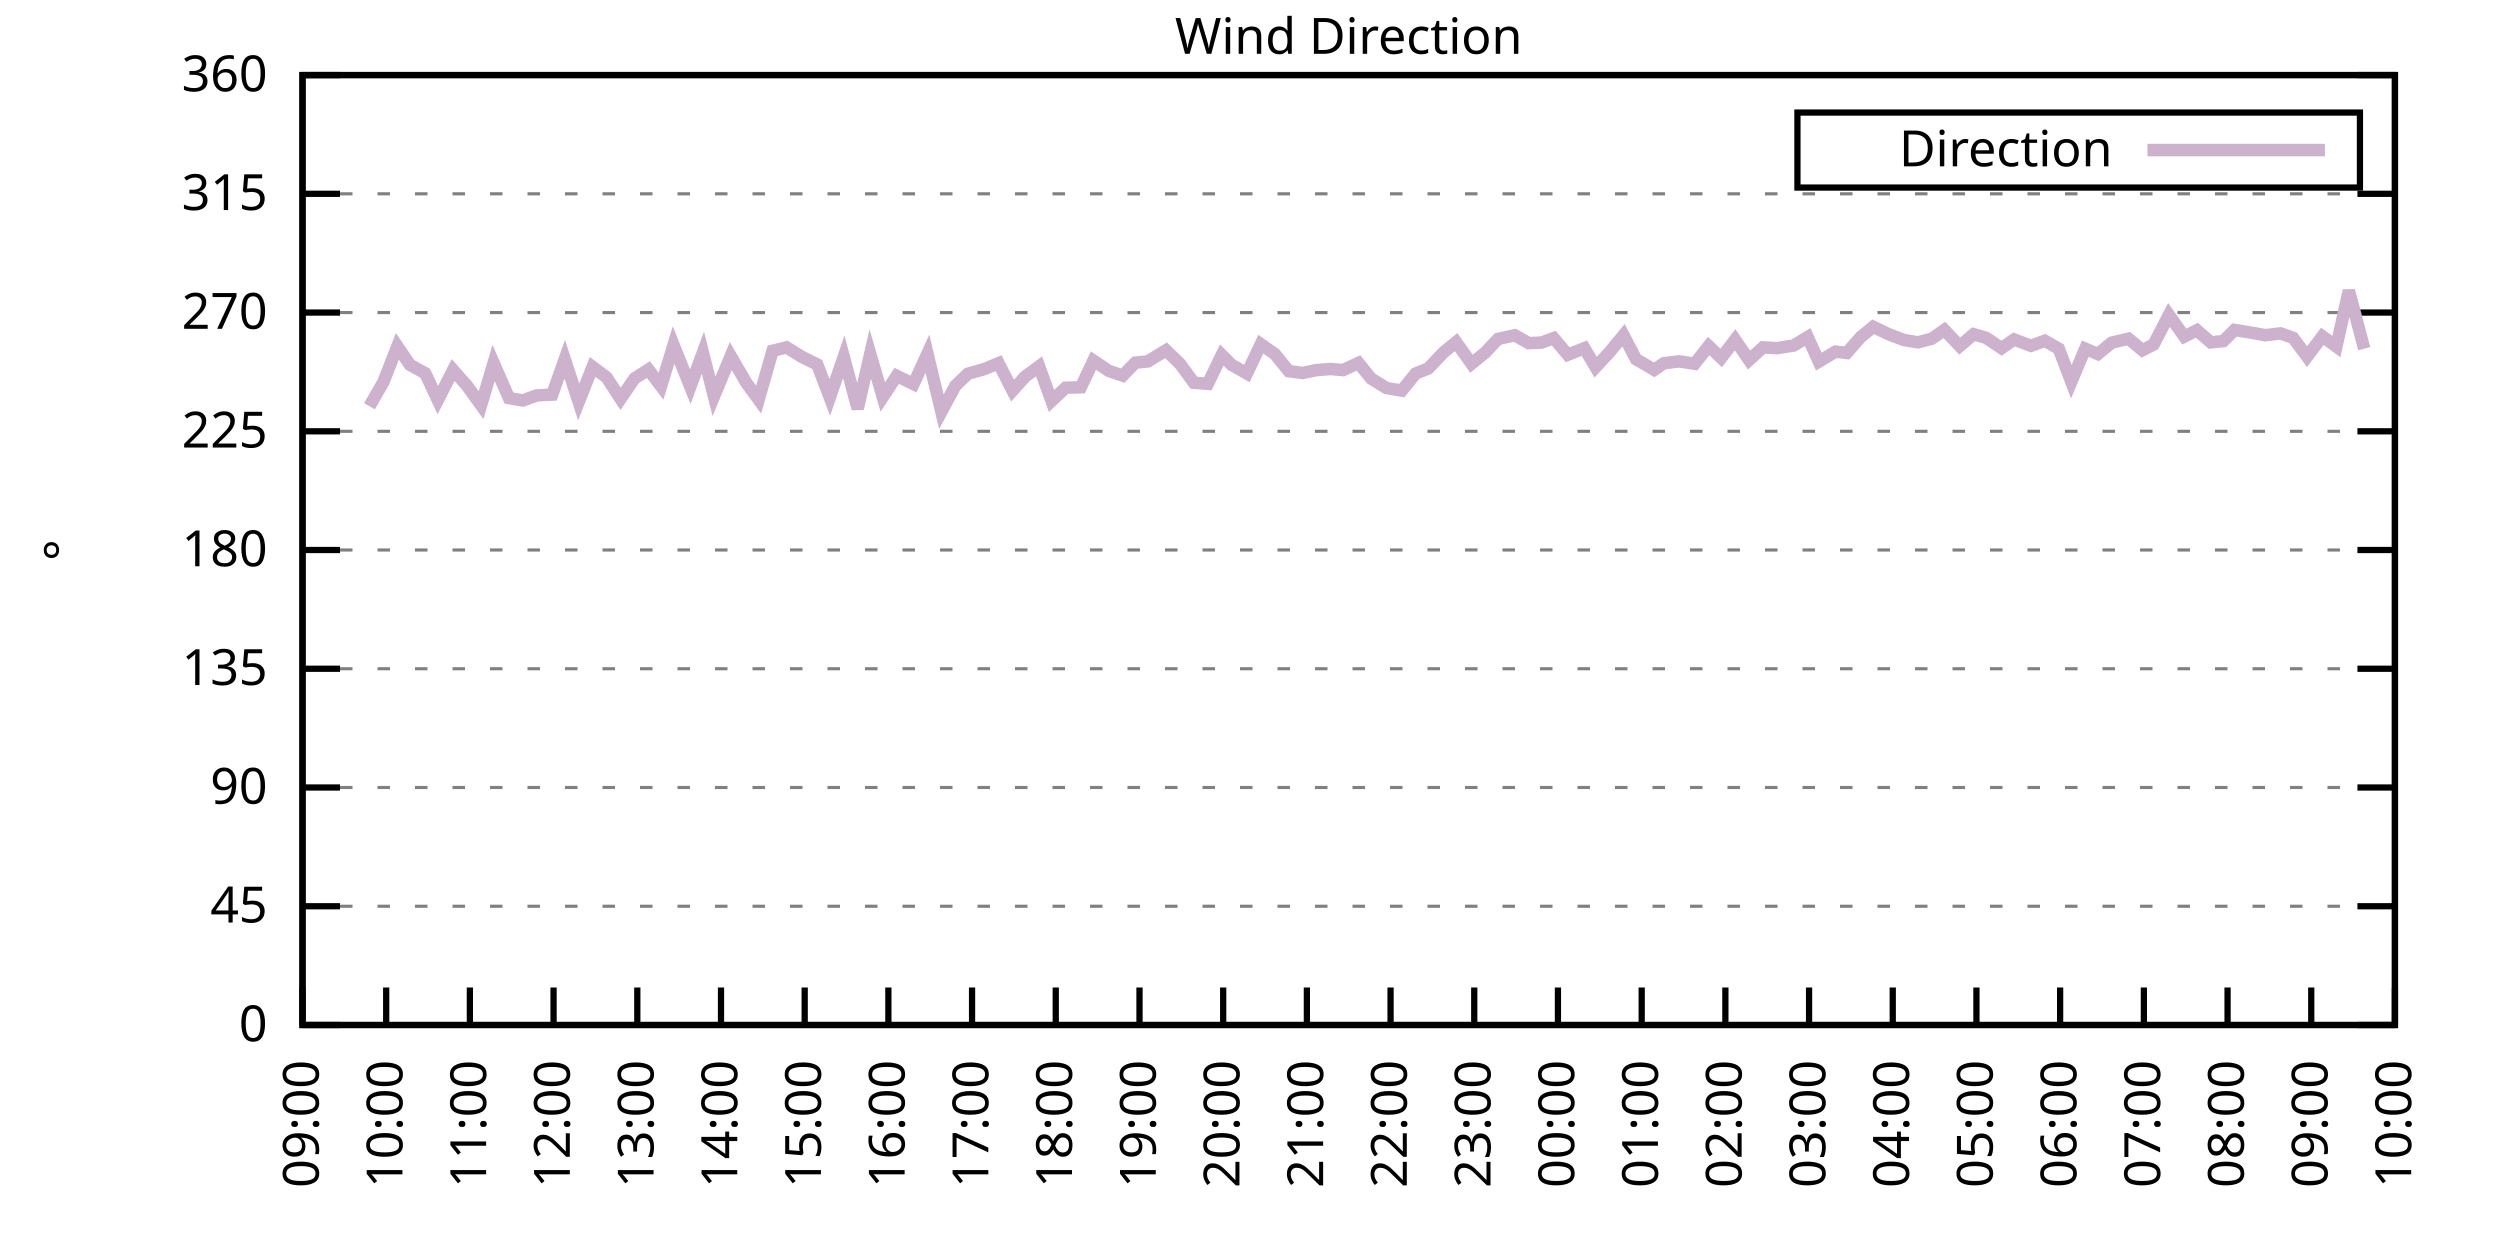
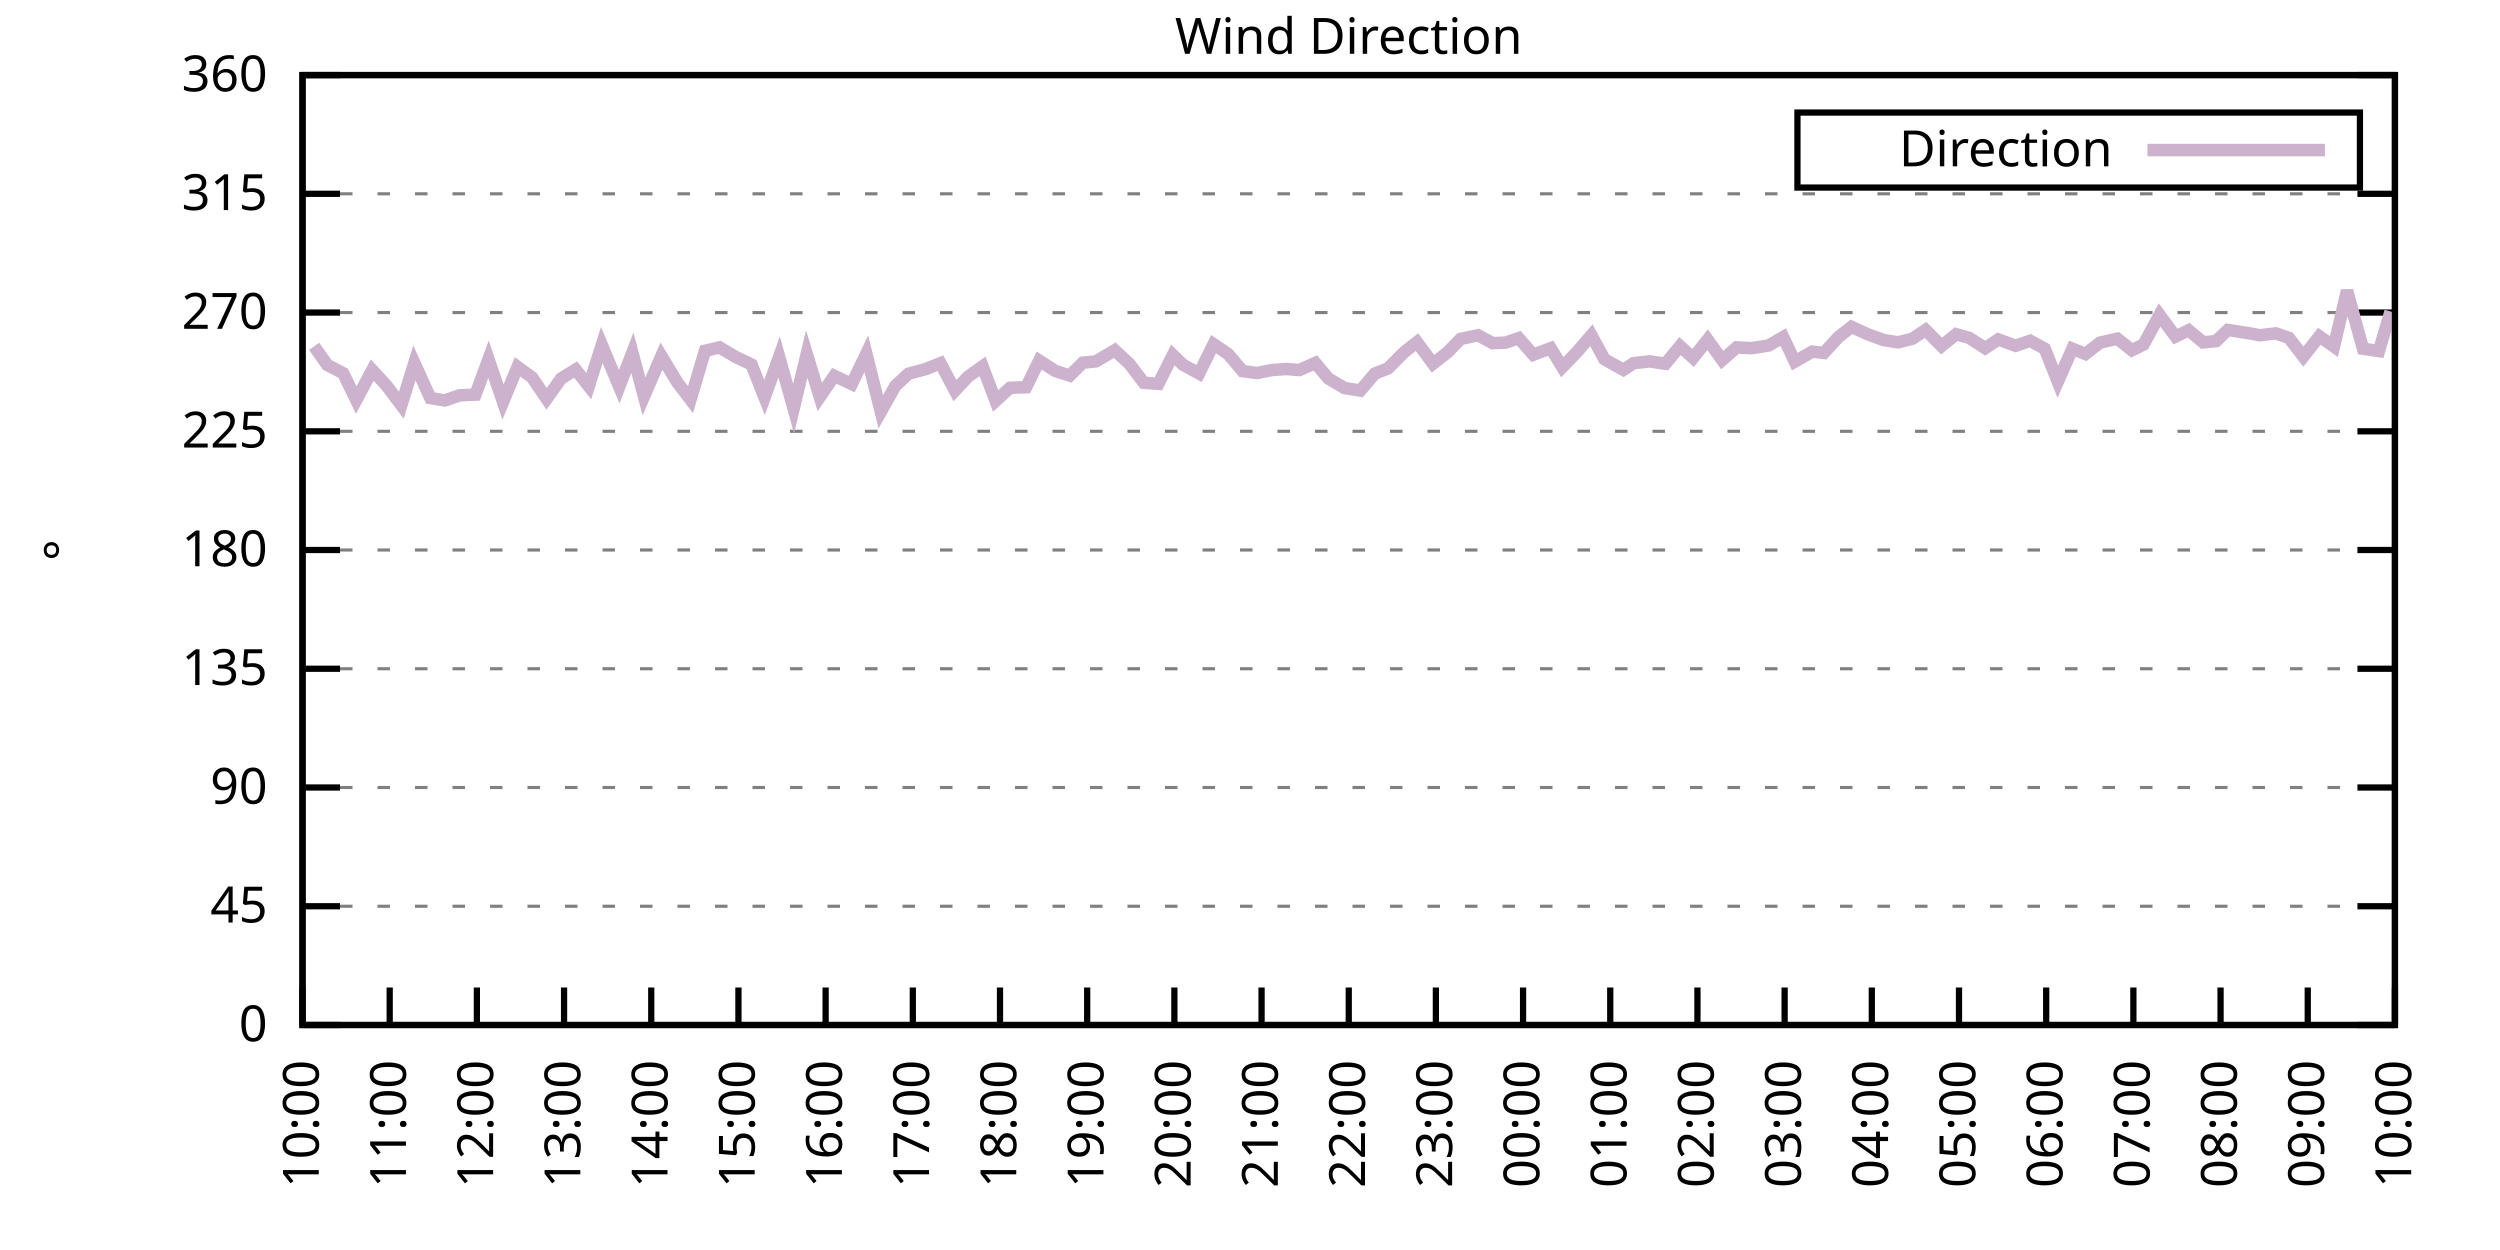
<svg xmlns="http://www.w3.org/2000/svg" xmlns:xlink="http://www.w3.org/1999/xlink" width="400" height="200" viewBox="0 0 400 200">
  <g id="gnuplot_canvas">
    <rect x="0" y="0" width="400" height="200" fill="none" />
    <defs>
      <circle id="gpDot" r="0.5" stroke-width="0.5" stroke="currentColor" />
      <path id="gpPt0" stroke-width="0.333" stroke="currentColor" d="M-1,0 h2 M0,-1 v2" />
      <path id="gpPt1" stroke-width="0.333" stroke="currentColor" d="M-1,-1 L1,1 M1,-1 L-1,1" />
      <path id="gpPt2" stroke-width="0.333" stroke="currentColor" d="M-1,0 L1,0 M0,-1 L0,1 M-1,-1 L1,1 M-1,1 L1,-1" />
      <rect id="gpPt3" stroke-width="0.333" stroke="currentColor" x="-1" y="-1" width="2" height="2" />
      <rect id="gpPt4" stroke-width="0.333" stroke="currentColor" fill="currentColor" x="-1" y="-1" width="2" height="2" />
      <circle id="gpPt5" stroke-width="0.333" stroke="currentColor" cx="0" cy="0" r="1" />
      <use xlink:href="#gpPt5" id="gpPt6" fill="currentColor" stroke="none" />
      <path id="gpPt7" stroke-width="0.333" stroke="currentColor" d="M0,-1.33 L-1.33,0.67 L1.33,0.67 z" />
      <use xlink:href="#gpPt7" id="gpPt8" fill="currentColor" stroke="none" />
      <use xlink:href="#gpPt7" id="gpPt9" stroke="currentColor" transform="rotate(180)" />
      <use xlink:href="#gpPt9" id="gpPt10" fill="currentColor" stroke="none" />
      <use xlink:href="#gpPt3" id="gpPt11" stroke="currentColor" transform="rotate(45)" />
      <use xlink:href="#gpPt11" id="gpPt12" fill="currentColor" stroke="none" />
      <path id="gpPt13" stroke-width="0.333" stroke="currentColor" d="M0,1.330 L1.265,0.411 L0.782,-1.067 L-0.782,-1.076 L-1.265,0.411 z" />
      <use xlink:href="#gpPt13" id="gpPt14" fill="currentColor" stroke="none" />
      <filter id="textbox" filterUnits="objectBoundingBox" x="0" y="0" height="1" width="1">
        <feFlood flood-color="white" flood-opacity="1" result="bgnd" />
        <feComposite in="SourceGraphic" in2="bgnd" operator="atop" />
      </filter>
      <filter id="greybox" filterUnits="objectBoundingBox" x="0" y="0" height="1" width="1">
        <feFlood flood-color="lightgrey" flood-opacity="1" result="grey" />
        <feComposite in="SourceGraphic" in2="grey" operator="atop" />
      </filter>
    </defs>
    <g fill="none" color="white" stroke="currentColor" stroke-width="1.00" stroke-linecap="butt" stroke-linejoin="miter">
</g>
    <g fill="none" color="black" stroke="currentColor" stroke-width="1.00" stroke-linecap="butt" stroke-linejoin="miter">
      <g stroke="none" shape-rendering="crispEdges">
        <polygon fill="rgb(255, 255, 255)" points="48.40,164.00 383.18,164.00 383.18,12.02 48.40,12.02 " />
      </g>
    </g>
    <g fill="none" color="black" stroke="currentColor" stroke-width="1.00" stroke-linecap="butt" stroke-linejoin="miter">
</g>
    <g fill="none" color="black" stroke="black" stroke-width="0.50" stroke-linecap="butt" stroke-linejoin="miter">
</g>
    <g fill="none" color="gray" stroke="currentColor" stroke-width="0.50" stroke-linecap="butt" stroke-linejoin="miter">
      <path stroke="gray" stroke-dasharray="2,4" class="gridline" d="M48.40,164.00 L383.19,164.00  " />
    </g>
    <g fill="none" color="gray" stroke="gray" stroke-width="1.00" stroke-linecap="butt" stroke-linejoin="miter">
</g>
    <g fill="none" color="black" stroke="currentColor" stroke-width="1.00" stroke-linecap="butt" stroke-linejoin="miter">
      <path stroke="black" d="M48.40,164.00 L54.40,164.00 M383.19,164.00 L377.19,164.00  " />
      <g transform="translate(42.80,166.60)" stroke="none" fill="black" font-family="Sans" font-size="8.00" text-anchor="end">
        <text>
          <tspan font-family="Sans"> 0</tspan>
        </text>
      </g>
    </g>
    <g fill="none" color="black" stroke="currentColor" stroke-width="1.00" stroke-linecap="butt" stroke-linejoin="miter">
</g>
    <g fill="none" color="black" stroke="black" stroke-width="0.50" stroke-linecap="butt" stroke-linejoin="miter">
</g>
    <g fill="none" color="gray" stroke="currentColor" stroke-width="0.50" stroke-linecap="butt" stroke-linejoin="miter">
      <path stroke="gray" stroke-dasharray="2,4" class="gridline" d="M48.40,145.00 L383.19,145.00  " />
    </g>
    <g fill="none" color="gray" stroke="gray" stroke-width="1.00" stroke-linecap="butt" stroke-linejoin="miter">
</g>
    <g fill="none" color="black" stroke="currentColor" stroke-width="1.00" stroke-linecap="butt" stroke-linejoin="miter">
      <path stroke="black" d="M48.40,145.00 L54.40,145.00 M383.19,145.00 L377.19,145.00  " />
      <g transform="translate(42.80,147.60)" stroke="none" fill="black" font-family="Sans" font-size="8.00" text-anchor="end">
        <text>
          <tspan font-family="Sans"> 45</tspan>
        </text>
      </g>
    </g>
    <g fill="none" color="black" stroke="currentColor" stroke-width="1.00" stroke-linecap="butt" stroke-linejoin="miter">
</g>
    <g fill="none" color="black" stroke="black" stroke-width="0.50" stroke-linecap="butt" stroke-linejoin="miter">
</g>
    <g fill="none" color="gray" stroke="currentColor" stroke-width="0.50" stroke-linecap="butt" stroke-linejoin="miter">
      <path stroke="gray" stroke-dasharray="2,4" class="gridline" d="M48.40,126.00 L383.19,126.00  " />
    </g>
    <g fill="none" color="gray" stroke="gray" stroke-width="1.00" stroke-linecap="butt" stroke-linejoin="miter">
</g>
    <g fill="none" color="black" stroke="currentColor" stroke-width="1.00" stroke-linecap="butt" stroke-linejoin="miter">
      <path stroke="black" d="M48.40,126.00 L54.40,126.00 M383.19,126.00 L377.19,126.00  " />
      <g transform="translate(42.80,128.60)" stroke="none" fill="black" font-family="Sans" font-size="8.00" text-anchor="end">
        <text>
          <tspan font-family="Sans"> 90</tspan>
        </text>
      </g>
    </g>
    <g fill="none" color="black" stroke="currentColor" stroke-width="1.00" stroke-linecap="butt" stroke-linejoin="miter">
</g>
    <g fill="none" color="black" stroke="black" stroke-width="0.50" stroke-linecap="butt" stroke-linejoin="miter">
</g>
    <g fill="none" color="gray" stroke="currentColor" stroke-width="0.50" stroke-linecap="butt" stroke-linejoin="miter">
      <path stroke="gray" stroke-dasharray="2,4" class="gridline" d="M48.40,107.00 L383.19,107.00  " />
    </g>
    <g fill="none" color="gray" stroke="gray" stroke-width="1.00" stroke-linecap="butt" stroke-linejoin="miter">
</g>
    <g fill="none" color="black" stroke="currentColor" stroke-width="1.00" stroke-linecap="butt" stroke-linejoin="miter">
      <path stroke="black" d="M48.40,107.00 L54.40,107.00 M383.19,107.00 L377.19,107.00  " />
      <g transform="translate(42.80,109.60)" stroke="none" fill="black" font-family="Sans" font-size="8.00" text-anchor="end">
        <text>
          <tspan font-family="Sans"> 135</tspan>
        </text>
      </g>
    </g>
    <g fill="none" color="black" stroke="currentColor" stroke-width="1.00" stroke-linecap="butt" stroke-linejoin="miter">
</g>
    <g fill="none" color="black" stroke="black" stroke-width="0.50" stroke-linecap="butt" stroke-linejoin="miter">
</g>
    <g fill="none" color="gray" stroke="currentColor" stroke-width="0.50" stroke-linecap="butt" stroke-linejoin="miter">
      <path stroke="gray" stroke-dasharray="2,4" class="gridline" d="M48.40,88.00 L383.19,88.00  " />
    </g>
    <g fill="none" color="gray" stroke="gray" stroke-width="1.00" stroke-linecap="butt" stroke-linejoin="miter">
</g>
    <g fill="none" color="black" stroke="currentColor" stroke-width="1.00" stroke-linecap="butt" stroke-linejoin="miter">
      <path stroke="black" d="M48.40,88.00 L54.40,88.00 M383.19,88.00 L377.19,88.00  " />
      <g transform="translate(42.80,90.60)" stroke="none" fill="black" font-family="Sans" font-size="8.00" text-anchor="end">
        <text>
          <tspan font-family="Sans"> 180</tspan>
        </text>
      </g>
    </g>
    <g fill="none" color="black" stroke="currentColor" stroke-width="1.00" stroke-linecap="butt" stroke-linejoin="miter">
</g>
    <g fill="none" color="black" stroke="black" stroke-width="0.50" stroke-linecap="butt" stroke-linejoin="miter">
</g>
    <g fill="none" color="gray" stroke="currentColor" stroke-width="0.50" stroke-linecap="butt" stroke-linejoin="miter">
      <path stroke="gray" stroke-dasharray="2,4" class="gridline" d="M48.40,69.01 L383.19,69.01  " />
    </g>
    <g fill="none" color="gray" stroke="gray" stroke-width="1.00" stroke-linecap="butt" stroke-linejoin="miter">
</g>
    <g fill="none" color="black" stroke="currentColor" stroke-width="1.00" stroke-linecap="butt" stroke-linejoin="miter">
      <path stroke="black" d="M48.40,69.01 L54.40,69.01 M383.19,69.01 L377.19,69.01  " />
      <g transform="translate(42.80,71.61)" stroke="none" fill="black" font-family="Sans" font-size="8.00" text-anchor="end">
        <text>
          <tspan font-family="Sans"> 225</tspan>
        </text>
      </g>
    </g>
    <g fill="none" color="black" stroke="currentColor" stroke-width="1.00" stroke-linecap="butt" stroke-linejoin="miter">
</g>
    <g fill="none" color="black" stroke="black" stroke-width="0.50" stroke-linecap="butt" stroke-linejoin="miter">
</g>
    <g fill="none" color="gray" stroke="currentColor" stroke-width="0.50" stroke-linecap="butt" stroke-linejoin="miter">
      <path stroke="gray" stroke-dasharray="2,4" class="gridline" d="M48.40,50.01 L383.19,50.01  " />
    </g>
    <g fill="none" color="gray" stroke="gray" stroke-width="1.00" stroke-linecap="butt" stroke-linejoin="miter">
</g>
    <g fill="none" color="black" stroke="currentColor" stroke-width="1.00" stroke-linecap="butt" stroke-linejoin="miter">
      <path stroke="black" d="M48.40,50.01 L54.40,50.01 M383.19,50.01 L377.19,50.01  " />
      <g transform="translate(42.80,52.61)" stroke="none" fill="black" font-family="Sans" font-size="8.00" text-anchor="end">
        <text>
          <tspan font-family="Sans"> 270</tspan>
        </text>
      </g>
    </g>
    <g fill="none" color="black" stroke="currentColor" stroke-width="1.00" stroke-linecap="butt" stroke-linejoin="miter">
</g>
    <g fill="none" color="black" stroke="black" stroke-width="0.50" stroke-linecap="butt" stroke-linejoin="miter">
</g>
    <g fill="none" color="gray" stroke="currentColor" stroke-width="0.50" stroke-linecap="butt" stroke-linejoin="miter">
      <path stroke="gray" stroke-dasharray="2,4" class="gridline" d="M48.40,31.01 L383.19,31.01  " />
    </g>
    <g fill="none" color="gray" stroke="gray" stroke-width="1.00" stroke-linecap="butt" stroke-linejoin="miter">
</g>
    <g fill="none" color="black" stroke="currentColor" stroke-width="1.00" stroke-linecap="butt" stroke-linejoin="miter">
      <path stroke="black" d="M48.40,31.01 L54.40,31.01 M383.19,31.01 L377.19,31.01  " />
      <g transform="translate(42.80,33.61)" stroke="none" fill="black" font-family="Sans" font-size="8.00" text-anchor="end">
        <text>
          <tspan font-family="Sans"> 315</tspan>
        </text>
      </g>
    </g>
    <g fill="none" color="black" stroke="currentColor" stroke-width="1.00" stroke-linecap="butt" stroke-linejoin="miter">
</g>
    <g fill="none" color="black" stroke="black" stroke-width="0.50" stroke-linecap="butt" stroke-linejoin="miter">
</g>
    <g fill="none" color="gray" stroke="currentColor" stroke-width="0.50" stroke-linecap="butt" stroke-linejoin="miter">
      <path stroke="gray" stroke-dasharray="2,4" class="gridline" d="M48.40,12.01 L383.19,12.01  " />
    </g>
    <g fill="none" color="gray" stroke="gray" stroke-width="1.00" stroke-linecap="butt" stroke-linejoin="miter">
</g>
    <g fill="none" color="black" stroke="currentColor" stroke-width="1.00" stroke-linecap="butt" stroke-linejoin="miter">
      <path stroke="black" d="M48.40,12.01 L54.40,12.01 M383.19,12.01 L377.19,12.01  " />
      <g transform="translate(42.80,14.61)" stroke="none" fill="black" font-family="Sans" font-size="8.00" text-anchor="end">
        <text>
          <tspan font-family="Sans"> 360</tspan>
        </text>
      </g>
    </g>
    <g fill="none" color="black" stroke="currentColor" stroke-width="1.00" stroke-linecap="butt" stroke-linejoin="miter">
      <path stroke="black" d="M48.40,164.00 L48.40,158.00  " />
      <g transform="translate(51.00,169.60) rotate(270.00)" stroke="none" fill="black" font-family="Sans" font-size="8.00" text-anchor="end">
        <text>
-           <tspan font-family="Sans">09:00</tspan>
-         </text>
-       </g>
-     </g>
-     <g fill="none" color="black" stroke="currentColor" stroke-width="1.00" stroke-linecap="butt" stroke-linejoin="miter">
-       <path stroke="black" d="M61.79,164.00 L61.79,158.00  " />
-       <g transform="translate(64.39,169.60) rotate(270.00)" stroke="none" fill="black" font-family="Sans" font-size="8.00" text-anchor="end">
-         <text>
          <tspan font-family="Sans">10:00</tspan>
        </text>
      </g>
    </g>
    <g fill="none" color="black" stroke="currentColor" stroke-width="1.00" stroke-linecap="butt" stroke-linejoin="miter">
-       <path stroke="black" d="M75.18,164.00 L75.18,158.00  " />
-       <g transform="translate(77.78,169.60) rotate(270.00)" stroke="none" fill="black" font-family="Sans" font-size="8.00" text-anchor="end">
+       <path stroke="black" d="M62.35,164.00 L62.35,158.00  " />
+       <g transform="translate(64.95,169.60) rotate(270.00)" stroke="none" fill="black" font-family="Sans" font-size="8.00" text-anchor="end">
        <text>
          <tspan font-family="Sans">11:00</tspan>
        </text>
      </g>
    </g>
    <g fill="none" color="black" stroke="currentColor" stroke-width="1.00" stroke-linecap="butt" stroke-linejoin="miter">
-       <path stroke="black" d="M88.57,164.00 L88.57,158.00  " />
-       <g transform="translate(91.17,169.60) rotate(270.00)" stroke="none" fill="black" font-family="Sans" font-size="8.00" text-anchor="end">
+       <path stroke="black" d="M76.30,164.00 L76.30,158.00  " />
+       <g transform="translate(78.90,169.60) rotate(270.00)" stroke="none" fill="black" font-family="Sans" font-size="8.00" text-anchor="end">
        <text>
          <tspan font-family="Sans">12:00</tspan>
        </text>
      </g>
    </g>
    <g fill="none" color="black" stroke="currentColor" stroke-width="1.00" stroke-linecap="butt" stroke-linejoin="miter">
-       <path stroke="black" d="M101.97,164.00 L101.97,158.00  " />
-       <g transform="translate(104.57,169.60) rotate(270.00)" stroke="none" fill="black" font-family="Sans" font-size="8.00" text-anchor="end">
+       <path stroke="black" d="M90.25,164.00 L90.25,158.00  " />
+       <g transform="translate(92.85,169.60) rotate(270.00)" stroke="none" fill="black" font-family="Sans" font-size="8.00" text-anchor="end">
        <text>
          <tspan font-family="Sans">13:00</tspan>
        </text>
      </g>
    </g>
    <g fill="none" color="black" stroke="currentColor" stroke-width="1.00" stroke-linecap="butt" stroke-linejoin="miter">
-       <path stroke="black" d="M115.36,164.00 L115.36,158.00  " />
-       <g transform="translate(117.96,169.60) rotate(270.00)" stroke="none" fill="black" font-family="Sans" font-size="8.00" text-anchor="end">
+       <path stroke="black" d="M104.20,164.00 L104.20,158.00  " />
+       <g transform="translate(106.80,169.60) rotate(270.00)" stroke="none" fill="black" font-family="Sans" font-size="8.00" text-anchor="end">
        <text>
          <tspan font-family="Sans">14:00</tspan>
        </text>
      </g>
    </g>
    <g fill="none" color="black" stroke="currentColor" stroke-width="1.00" stroke-linecap="butt" stroke-linejoin="miter">
-       <path stroke="black" d="M128.75,164.00 L128.75,158.00  " />
-       <g transform="translate(131.35,169.60) rotate(270.00)" stroke="none" fill="black" font-family="Sans" font-size="8.00" text-anchor="end">
+       <path stroke="black" d="M118.15,164.00 L118.15,158.00  " />
+       <g transform="translate(120.75,169.60) rotate(270.00)" stroke="none" fill="black" font-family="Sans" font-size="8.00" text-anchor="end">
        <text>
          <tspan font-family="Sans">15:00</tspan>
        </text>
      </g>
    </g>
    <g fill="none" color="black" stroke="currentColor" stroke-width="1.00" stroke-linecap="butt" stroke-linejoin="miter">
-       <path stroke="black" d="M142.14,164.00 L142.14,158.00  " />
-       <g transform="translate(144.74,169.60) rotate(270.00)" stroke="none" fill="black" font-family="Sans" font-size="8.00" text-anchor="end">
+       <path stroke="black" d="M132.10,164.00 L132.10,158.00  " />
+       <g transform="translate(134.70,169.60) rotate(270.00)" stroke="none" fill="black" font-family="Sans" font-size="8.00" text-anchor="end">
        <text>
          <tspan font-family="Sans">16:00</tspan>
        </text>
      </g>
    </g>
    <g fill="none" color="black" stroke="currentColor" stroke-width="1.00" stroke-linecap="butt" stroke-linejoin="miter">
-       <path stroke="black" d="M155.53,164.00 L155.53,158.00  " />
-       <g transform="translate(158.13,169.60) rotate(270.00)" stroke="none" fill="black" font-family="Sans" font-size="8.00" text-anchor="end">
+       <path stroke="black" d="M146.05,164.00 L146.05,158.00  " />
+       <g transform="translate(148.65,169.60) rotate(270.00)" stroke="none" fill="black" font-family="Sans" font-size="8.00" text-anchor="end">
        <text>
          <tspan font-family="Sans">17:00</tspan>
        </text>
      </g>
    </g>
    <g fill="none" color="black" stroke="currentColor" stroke-width="1.00" stroke-linecap="butt" stroke-linejoin="miter">
-       <path stroke="black" d="M168.92,164.00 L168.92,158.00  " />
-       <g transform="translate(171.52,169.60) rotate(270.00)" stroke="none" fill="black" font-family="Sans" font-size="8.00" text-anchor="end">
+       <path stroke="black" d="M160.00,164.00 L160.00,158.00  " />
+       <g transform="translate(162.60,169.60) rotate(270.00)" stroke="none" fill="black" font-family="Sans" font-size="8.00" text-anchor="end">
        <text>
          <tspan font-family="Sans">18:00</tspan>
        </text>
      </g>
    </g>
    <g fill="none" color="black" stroke="currentColor" stroke-width="1.00" stroke-linecap="butt" stroke-linejoin="miter">
-       <path stroke="black" d="M182.32,164.00 L182.32,158.00  " />
-       <g transform="translate(184.92,169.60) rotate(270.00)" stroke="none" fill="black" font-family="Sans" font-size="8.00" text-anchor="end">
+       <path stroke="black" d="M173.95,164.00 L173.95,158.00  " />
+       <g transform="translate(176.55,169.60) rotate(270.00)" stroke="none" fill="black" font-family="Sans" font-size="8.00" text-anchor="end">
        <text>
          <tspan font-family="Sans">19:00</tspan>
        </text>
      </g>
    </g>
    <g fill="none" color="black" stroke="currentColor" stroke-width="1.00" stroke-linecap="butt" stroke-linejoin="miter">
-       <path stroke="black" d="M195.71,164.00 L195.71,158.00  " />
-       <g transform="translate(198.31,169.60) rotate(270.00)" stroke="none" fill="black" font-family="Sans" font-size="8.00" text-anchor="end">
+       <path stroke="black" d="M187.90,164.00 L187.90,158.00  " />
+       <g transform="translate(190.50,169.60) rotate(270.00)" stroke="none" fill="black" font-family="Sans" font-size="8.00" text-anchor="end">
        <text>
          <tspan font-family="Sans">20:00</tspan>
        </text>
      </g>
    </g>
    <g fill="none" color="black" stroke="currentColor" stroke-width="1.00" stroke-linecap="butt" stroke-linejoin="miter">
-       <path stroke="black" d="M209.10,164.00 L209.10,158.00  " />
-       <g transform="translate(211.70,169.60) rotate(270.00)" stroke="none" fill="black" font-family="Sans" font-size="8.00" text-anchor="end">
+       <path stroke="black" d="M201.85,164.00 L201.85,158.00  " />
+       <g transform="translate(204.45,169.60) rotate(270.00)" stroke="none" fill="black" font-family="Sans" font-size="8.00" text-anchor="end">
        <text>
          <tspan font-family="Sans">21:00</tspan>
        </text>
      </g>
    </g>
    <g fill="none" color="black" stroke="currentColor" stroke-width="1.00" stroke-linecap="butt" stroke-linejoin="miter">
-       <path stroke="black" d="M222.49,164.00 L222.49,158.00  " />
-       <g transform="translate(225.09,169.60) rotate(270.00)" stroke="none" fill="black" font-family="Sans" font-size="8.00" text-anchor="end">
+       <path stroke="black" d="M215.80,164.00 L215.80,158.00  " />
+       <g transform="translate(218.40,169.60) rotate(270.00)" stroke="none" fill="black" font-family="Sans" font-size="8.00" text-anchor="end">
        <text>
          <tspan font-family="Sans">22:00</tspan>
        </text>
      </g>
    </g>
    <g fill="none" color="black" stroke="currentColor" stroke-width="1.00" stroke-linecap="butt" stroke-linejoin="miter">
-       <path stroke="black" d="M235.88,164.00 L235.88,158.00  " />
-       <g transform="translate(238.48,169.60) rotate(270.00)" stroke="none" fill="black" font-family="Sans" font-size="8.00" text-anchor="end">
+       <path stroke="black" d="M229.74,164.00 L229.74,158.00  " />
+       <g transform="translate(232.34,169.60) rotate(270.00)" stroke="none" fill="black" font-family="Sans" font-size="8.00" text-anchor="end">
        <text>
          <tspan font-family="Sans">23:00</tspan>
        </text>
      </g>
    </g>
    <g fill="none" color="black" stroke="currentColor" stroke-width="1.00" stroke-linecap="butt" stroke-linejoin="miter">
-       <path stroke="black" d="M249.27,164.00 L249.27,158.00  " />
-       <g transform="translate(251.87,169.60) rotate(270.00)" stroke="none" fill="black" font-family="Sans" font-size="8.00" text-anchor="end">
+       <path stroke="black" d="M243.69,164.00 L243.69,158.00  " />
+       <g transform="translate(246.29,169.60) rotate(270.00)" stroke="none" fill="black" font-family="Sans" font-size="8.00" text-anchor="end">
        <text>
          <tspan font-family="Sans">00:00</tspan>
        </text>
      </g>
    </g>
    <g fill="none" color="black" stroke="currentColor" stroke-width="1.00" stroke-linecap="butt" stroke-linejoin="miter">
-       <path stroke="black" d="M262.67,164.00 L262.67,158.00  " />
-       <g transform="translate(265.27,169.60) rotate(270.00)" stroke="none" fill="black" font-family="Sans" font-size="8.00" text-anchor="end">
+       <path stroke="black" d="M257.64,164.00 L257.64,158.00  " />
+       <g transform="translate(260.24,169.60) rotate(270.00)" stroke="none" fill="black" font-family="Sans" font-size="8.00" text-anchor="end">
        <text>
          <tspan font-family="Sans">01:00</tspan>
        </text>
      </g>
    </g>
    <g fill="none" color="black" stroke="currentColor" stroke-width="1.00" stroke-linecap="butt" stroke-linejoin="miter">
-       <path stroke="black" d="M276.06,164.00 L276.06,158.00  " />
-       <g transform="translate(278.66,169.60) rotate(270.00)" stroke="none" fill="black" font-family="Sans" font-size="8.00" text-anchor="end">
+       <path stroke="black" d="M271.59,164.00 L271.59,158.00  " />
+       <g transform="translate(274.19,169.60) rotate(270.00)" stroke="none" fill="black" font-family="Sans" font-size="8.00" text-anchor="end">
        <text>
          <tspan font-family="Sans">02:00</tspan>
        </text>
      </g>
    </g>
    <g fill="none" color="black" stroke="currentColor" stroke-width="1.00" stroke-linecap="butt" stroke-linejoin="miter">
-       <path stroke="black" d="M289.45,164.00 L289.45,158.00  " />
-       <g transform="translate(292.05,169.60) rotate(270.00)" stroke="none" fill="black" font-family="Sans" font-size="8.00" text-anchor="end">
+       <path stroke="black" d="M285.54,164.00 L285.54,158.00  " />
+       <g transform="translate(288.14,169.60) rotate(270.00)" stroke="none" fill="black" font-family="Sans" font-size="8.00" text-anchor="end">
        <text>
          <tspan font-family="Sans">03:00</tspan>
        </text>
      </g>
    </g>
    <g fill="none" color="black" stroke="currentColor" stroke-width="1.00" stroke-linecap="butt" stroke-linejoin="miter">
-       <path stroke="black" d="M302.84,164.00 L302.84,158.00  " />
-       <g transform="translate(305.44,169.60) rotate(270.00)" stroke="none" fill="black" font-family="Sans" font-size="8.00" text-anchor="end">
+       <path stroke="black" d="M299.49,164.00 L299.49,158.00  " />
+       <g transform="translate(302.09,169.60) rotate(270.00)" stroke="none" fill="black" font-family="Sans" font-size="8.00" text-anchor="end">
        <text>
          <tspan font-family="Sans">04:00</tspan>
        </text>
      </g>
    </g>
    <g fill="none" color="black" stroke="currentColor" stroke-width="1.00" stroke-linecap="butt" stroke-linejoin="miter">
-       <path stroke="black" d="M316.23,164.00 L316.23,158.00  " />
-       <g transform="translate(318.83,169.60) rotate(270.00)" stroke="none" fill="black" font-family="Sans" font-size="8.00" text-anchor="end">
+       <path stroke="black" d="M313.44,164.00 L313.44,158.00  " />
+       <g transform="translate(316.04,169.60) rotate(270.00)" stroke="none" fill="black" font-family="Sans" font-size="8.00" text-anchor="end">
        <text>
          <tspan font-family="Sans">05:00</tspan>
        </text>
      </g>
    </g>
    <g fill="none" color="black" stroke="currentColor" stroke-width="1.00" stroke-linecap="butt" stroke-linejoin="miter">
-       <path stroke="black" d="M329.62,164.00 L329.62,158.00  " />
-       <g transform="translate(332.22,169.60) rotate(270.00)" stroke="none" fill="black" font-family="Sans" font-size="8.00" text-anchor="end">
+       <path stroke="black" d="M327.39,164.00 L327.39,158.00  " />
+       <g transform="translate(329.99,169.60) rotate(270.00)" stroke="none" fill="black" font-family="Sans" font-size="8.00" text-anchor="end">
        <text>
          <tspan font-family="Sans">06:00</tspan>
        </text>
      </g>
    </g>
    <g fill="none" color="black" stroke="currentColor" stroke-width="1.00" stroke-linecap="butt" stroke-linejoin="miter">
-       <path stroke="black" d="M343.02,164.00 L343.02,158.00  " />
-       <g transform="translate(345.62,169.60) rotate(270.00)" stroke="none" fill="black" font-family="Sans" font-size="8.00" text-anchor="end">
+       <path stroke="black" d="M341.34,164.00 L341.34,158.00  " />
+       <g transform="translate(343.94,169.60) rotate(270.00)" stroke="none" fill="black" font-family="Sans" font-size="8.00" text-anchor="end">
        <text>
          <tspan font-family="Sans">07:00</tspan>
        </text>
      </g>
    </g>
    <g fill="none" color="black" stroke="currentColor" stroke-width="1.00" stroke-linecap="butt" stroke-linejoin="miter">
-       <path stroke="black" d="M356.41,164.00 L356.41,158.00  " />
-       <g transform="translate(359.01,169.60) rotate(270.00)" stroke="none" fill="black" font-family="Sans" font-size="8.00" text-anchor="end">
+       <path stroke="black" d="M355.29,164.00 L355.29,158.00  " />
+       <g transform="translate(357.89,169.60) rotate(270.00)" stroke="none" fill="black" font-family="Sans" font-size="8.00" text-anchor="end">
        <text>
          <tspan font-family="Sans">08:00</tspan>
        </text>
      </g>
    </g>
    <g fill="none" color="black" stroke="currentColor" stroke-width="1.00" stroke-linecap="butt" stroke-linejoin="miter">
-       <path stroke="black" d="M369.80,164.00 L369.80,158.00  " />
-       <g transform="translate(372.40,169.60) rotate(270.00)" stroke="none" fill="black" font-family="Sans" font-size="8.00" text-anchor="end">
+       <path stroke="black" d="M369.24,164.00 L369.24,158.00  " />
+       <g transform="translate(371.84,169.60) rotate(270.00)" stroke="none" fill="black" font-family="Sans" font-size="8.00" text-anchor="end">
        <text>
          <tspan font-family="Sans">09:00</tspan>
        </text>
      </g>
    </g>
    <g fill="none" color="black" stroke="currentColor" stroke-width="1.00" stroke-linecap="butt" stroke-linejoin="miter">
      <path stroke="black" d="M383.19,164.00 L383.19,158.00  " />
      <g transform="translate(385.79,169.60) rotate(270.00)" stroke="none" fill="black" font-family="Sans" font-size="8.00" text-anchor="end">
        <text>
          <tspan font-family="Sans">10:00</tspan>
        </text>
      </g>
    </g>
    <g fill="none" color="black" stroke="currentColor" stroke-width="1.00" stroke-linecap="butt" stroke-linejoin="miter">
</g>
    <g fill="none" color="black" stroke="currentColor" stroke-width="1.00" stroke-linecap="butt" stroke-linejoin="miter">
      <path stroke="black" d="M48.40,12.01 L48.40,164.00 L383.19,164.00 L383.19,12.01 L48.40,12.01 Z  " />
    </g>
    <g fill="none" color="black" stroke="currentColor" stroke-width="1.00" stroke-linecap="butt" stroke-linejoin="miter">
</g>
    <g fill="none" color="black" stroke="currentColor" stroke-width="1.00" stroke-linecap="butt" stroke-linejoin="miter">
      <path stroke="black" d="M287.59,30.01 L287.59,18.01 L377.59,18.01 L377.59,30.01 L287.59,30.01 Z  " />
    </g>
    <g id="Wind_direction_plot_1">
      <g fill="none" color="white" stroke="black" stroke-width="2.00" stroke-linecap="butt" stroke-linejoin="miter">
</g>
      <g fill="none" color="black" stroke="currentColor" stroke-width="2.00" stroke-linecap="butt" stroke-linejoin="miter">
        <g transform="translate(337.99,26.61)" stroke="none" fill="black" font-family="Sans" font-size="8.00" text-anchor="end">
          <text>
            <tspan font-family="Sans">Direction</tspan>
          </text>
        </g>
      </g>
      <g fill="none" color="black" stroke="currentColor" stroke-width="2.00" stroke-linecap="butt" stroke-linejoin="miter">
-         <path stroke="rgb(204, 178, 204)" d="M343.59,24.01 L371.99,24.01 M59.11,65.00 L61.35,61.11 L63.58,55.41 L65.59,58.37 L68.04,59.72 L70.05,64.02   L72.50,59.21 L74.74,61.74 L76.97,64.83 L78.98,58.07 L81.43,63.69 L83.66,64.07 L85.90,63.26 L88.35,63.14   L90.36,57.48 L92.59,64.32 L94.82,58.70 L97.06,60.39 L99.29,63.81 L101.52,60.56 L103.75,59.13 L105.76,61.79   L107.77,55.20 L110.45,61.87 L112.46,56.42 L114.24,63.43 L116.92,56.97 L119.38,61.20 L121.38,63.94 L123.62,56.13   L125.85,55.58 L128.30,57.10 L130.76,58.32 L132.77,63.60 L135.00,57.10 L137.23,65.38 L139.24,56.64 L141.25,63.52   L143.48,60.14 L146.16,61.45 L148.39,56.59 L150.62,65.88 L152.85,61.74 L154.86,59.80 L157.54,59.04 L159.77,58.11   L162.01,62.50 L164.01,60.27 L166.25,58.62 L168.25,64.15 L170.49,62.04 L172.94,61.96 L174.95,57.69 L177.41,59.34   L179.64,60.10 L181.65,58.03 L183.66,57.82 L186.56,56.04 L188.79,58.20 L191.02,61.24 L193.25,61.41 L195.48,56.80   L197.05,58.37 L199.50,59.76 L201.73,55.07 L203.97,56.64 L206.20,59.38 L208.43,59.68 L210.66,59.21 L212.89,59.04   L214.90,59.21 L217.36,58.07 L219.37,60.56 L221.82,62.08 L224.28,62.50 L226.51,59.76 L228.52,58.96 L230.97,56.38   L232.98,54.74 L235.44,58.20 L237.67,56.38 L239.68,54.23 L242.36,53.64 L244.59,54.90 L246.60,54.82 L248.60,54.10   L250.84,56.76 L253.51,55.71 L255.30,58.75 L257.53,56.34 L259.76,53.64 L261.77,57.48 L264.67,59.17 L266.24,58.11   L268.69,57.82 L271.15,58.20 L273.38,55.37 L275.39,57.27 L277.62,54.36 L279.85,57.61 L282.08,55.58 L284.32,55.71   L286.99,55.28 L289.23,53.93 L291.01,57.86 L293.69,56.26 L295.48,56.47 L297.71,53.93 L299.72,52.29 L302.17,53.47   L304.63,54.40 L306.86,54.78 L309.09,54.19 L311.10,52.79 L313.55,55.37 L315.79,53.47 L317.79,54.06 L320.25,55.71   L322.26,54.31 L324.94,55.33 L327.17,54.52 L329.40,55.79 L331.41,61.07 L333.64,55.79 L335.65,56.64 L337.88,54.82   L340.56,54.19 L342.79,56.04 L344.58,55.12 L347.03,50.39 L349.49,53.85 L351.50,52.84 L353.73,54.78 L355.74,54.57   L357.52,52.79 L360.65,53.30 L362.43,53.64 L364.89,53.34 L366.90,54.06 L369.13,57.06 L371.58,53.81 L373.82,55.45   L375.82,46.50 L378.28,55.79  " />
+         <path stroke="rgb(204, 178, 204)" d="M343.59,24.01 L371.99,24.01 M50.26,55.41 L52.35,58.37 L54.91,59.72 L57.00,64.02 L59.56,59.21 L61.88,61.74   L64.21,64.83 L66.30,58.07 L68.86,63.69 L71.18,64.07 L73.51,63.26 L76.07,63.14 L78.16,57.48 L80.48,64.32   L82.81,58.70 L85.13,60.39 L87.46,63.81 L89.78,60.56 L92.11,59.13 L94.20,61.79 L96.29,55.20 L99.08,61.87   L101.18,56.42 L103.04,63.43 L105.83,56.97 L108.38,61.20 L110.48,63.94 L112.80,56.13 L115.13,55.58 L117.68,57.10   L120.24,58.32 L122.33,63.60 L124.66,57.10 L126.98,65.38 L129.08,56.64 L131.17,63.52 L133.49,60.14 L136.28,61.45   L138.61,56.59 L140.93,65.88 L143.26,61.74 L145.35,59.80 L148.14,59.04 L150.46,58.11 L152.79,62.50 L154.88,60.27   L157.21,58.62 L159.30,64.15 L161.62,62.04 L164.18,61.96 L166.27,57.69 L168.83,59.34 L171.16,60.10 L173.25,58.03   L175.34,57.82 L178.36,56.04 L180.69,58.20 L183.01,61.24 L185.34,61.41 L187.66,56.80 L189.29,58.37 L191.85,59.76   L194.17,55.07 L196.50,56.64 L198.82,59.38 L201.15,59.68 L203.47,59.21 L205.80,59.04 L207.89,59.21 L210.45,58.07   L212.54,60.56 L215.10,62.08 L217.65,62.50 L219.98,59.76 L222.07,58.96 L224.63,56.38 L226.72,54.74 L229.28,58.20   L231.60,56.38 L233.70,54.23 L236.49,53.64 L238.81,54.90 L240.90,54.82 L243.00,54.10 L245.32,56.76 L248.11,55.71   L249.97,58.75 L252.30,56.34 L254.62,53.64 L256.71,57.48 L259.74,59.17 L261.36,58.11 L263.92,57.82 L266.48,58.20   L268.80,55.37 L270.90,57.27 L273.22,54.36 L275.55,57.61 L277.87,55.58 L280.20,55.71 L282.99,55.28 L285.31,53.93   L287.17,57.86 L289.96,56.26 L291.82,56.47 L294.15,53.93 L296.24,52.29 L298.80,53.47 L301.35,54.40 L303.68,54.78   L306.00,54.19 L308.09,52.79 L310.65,55.37 L312.98,53.47 L315.07,54.06 L317.63,55.71 L319.72,54.31 L322.51,55.33   L324.83,54.52 L327.16,55.79 L329.25,61.07 L331.58,55.79 L333.67,56.64 L335.99,54.82 L338.78,54.19 L341.11,56.04   L342.97,55.12 L345.53,50.39 L348.08,53.85 L350.18,52.84 L352.50,54.78 L354.59,54.57 L356.45,52.79 L359.71,53.30   L361.57,53.64 L364.13,53.34 L366.22,54.06 L368.54,57.06 L371.10,53.81 L373.43,55.45 L375.52,46.50 L378.08,55.79   L380.63,56.17 L382.49,49.84  " />
      </g>
    </g>
    <g fill="none" color="black" stroke="currentColor" stroke-width="2.00" stroke-linecap="butt" stroke-linejoin="miter">
</g>
    <g fill="none" color="black" stroke="black" stroke-width="1.00" stroke-linecap="butt" stroke-linejoin="miter">
</g>
    <g fill="none" color="black" stroke="currentColor" stroke-width="1.00" stroke-linecap="butt" stroke-linejoin="miter">
      <path stroke="black" d="M48.40,12.01 L48.40,164.00 L383.19,164.00 L383.19,12.01 L48.40,12.01 Z  " />
      <g transform="translate(12.80,88.01) rotate(270.00)" stroke="none" fill="black" font-family="Sans" font-size="8.00" text-anchor="middle">
        <text>
          <tspan font-family="Sans">°</tspan>
        </text>
      </g>
    </g>
    <g fill="none" color="black" stroke="currentColor" stroke-width="1.00" stroke-linecap="butt" stroke-linejoin="miter">
</g>
    <g fill="none" color="black" stroke="currentColor" stroke-width="1.00" stroke-linecap="butt" stroke-linejoin="miter">
      <g transform="translate(215.79,8.61)" stroke="none" fill="black" font-family="Sans" font-size="8.00" text-anchor="middle">
        <text>
          <tspan font-family="Sans">Wind Direction</tspan>
        </text>
      </g>
    </g>
    <g fill="none" color="black" stroke="currentColor" stroke-width="1.00" stroke-linecap="butt" stroke-linejoin="miter">
</g>
  </g>
</svg>
